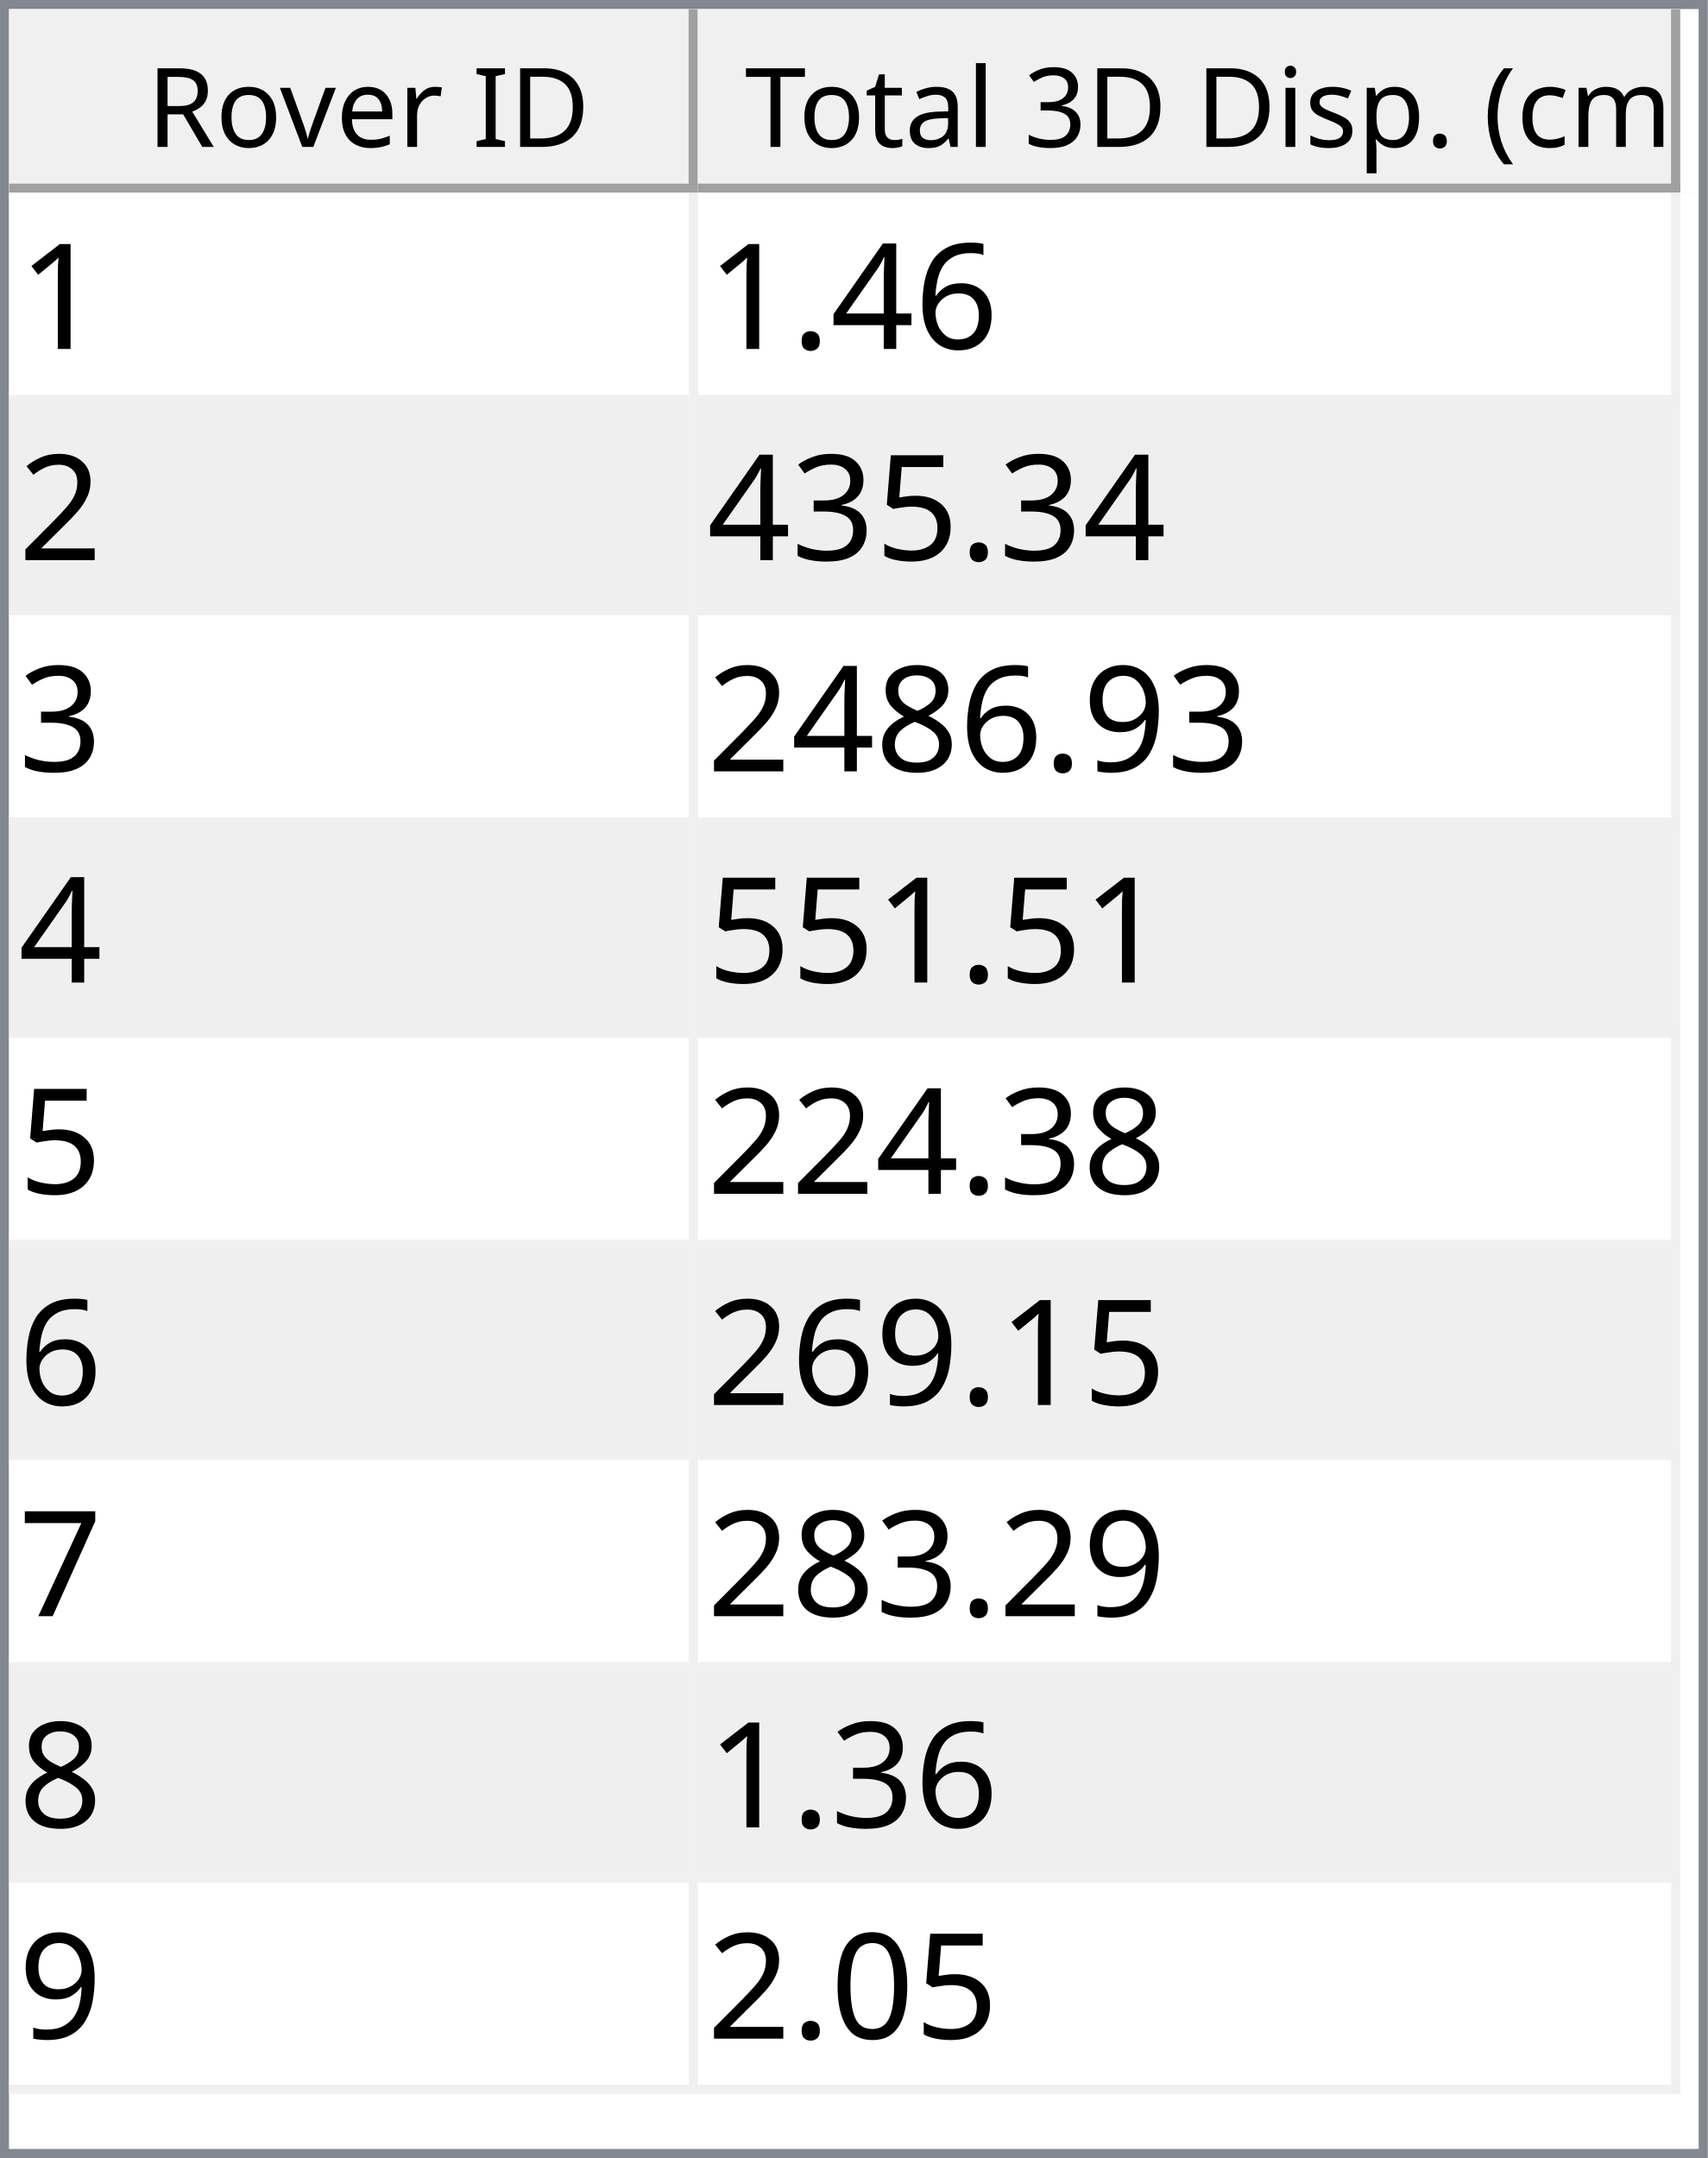
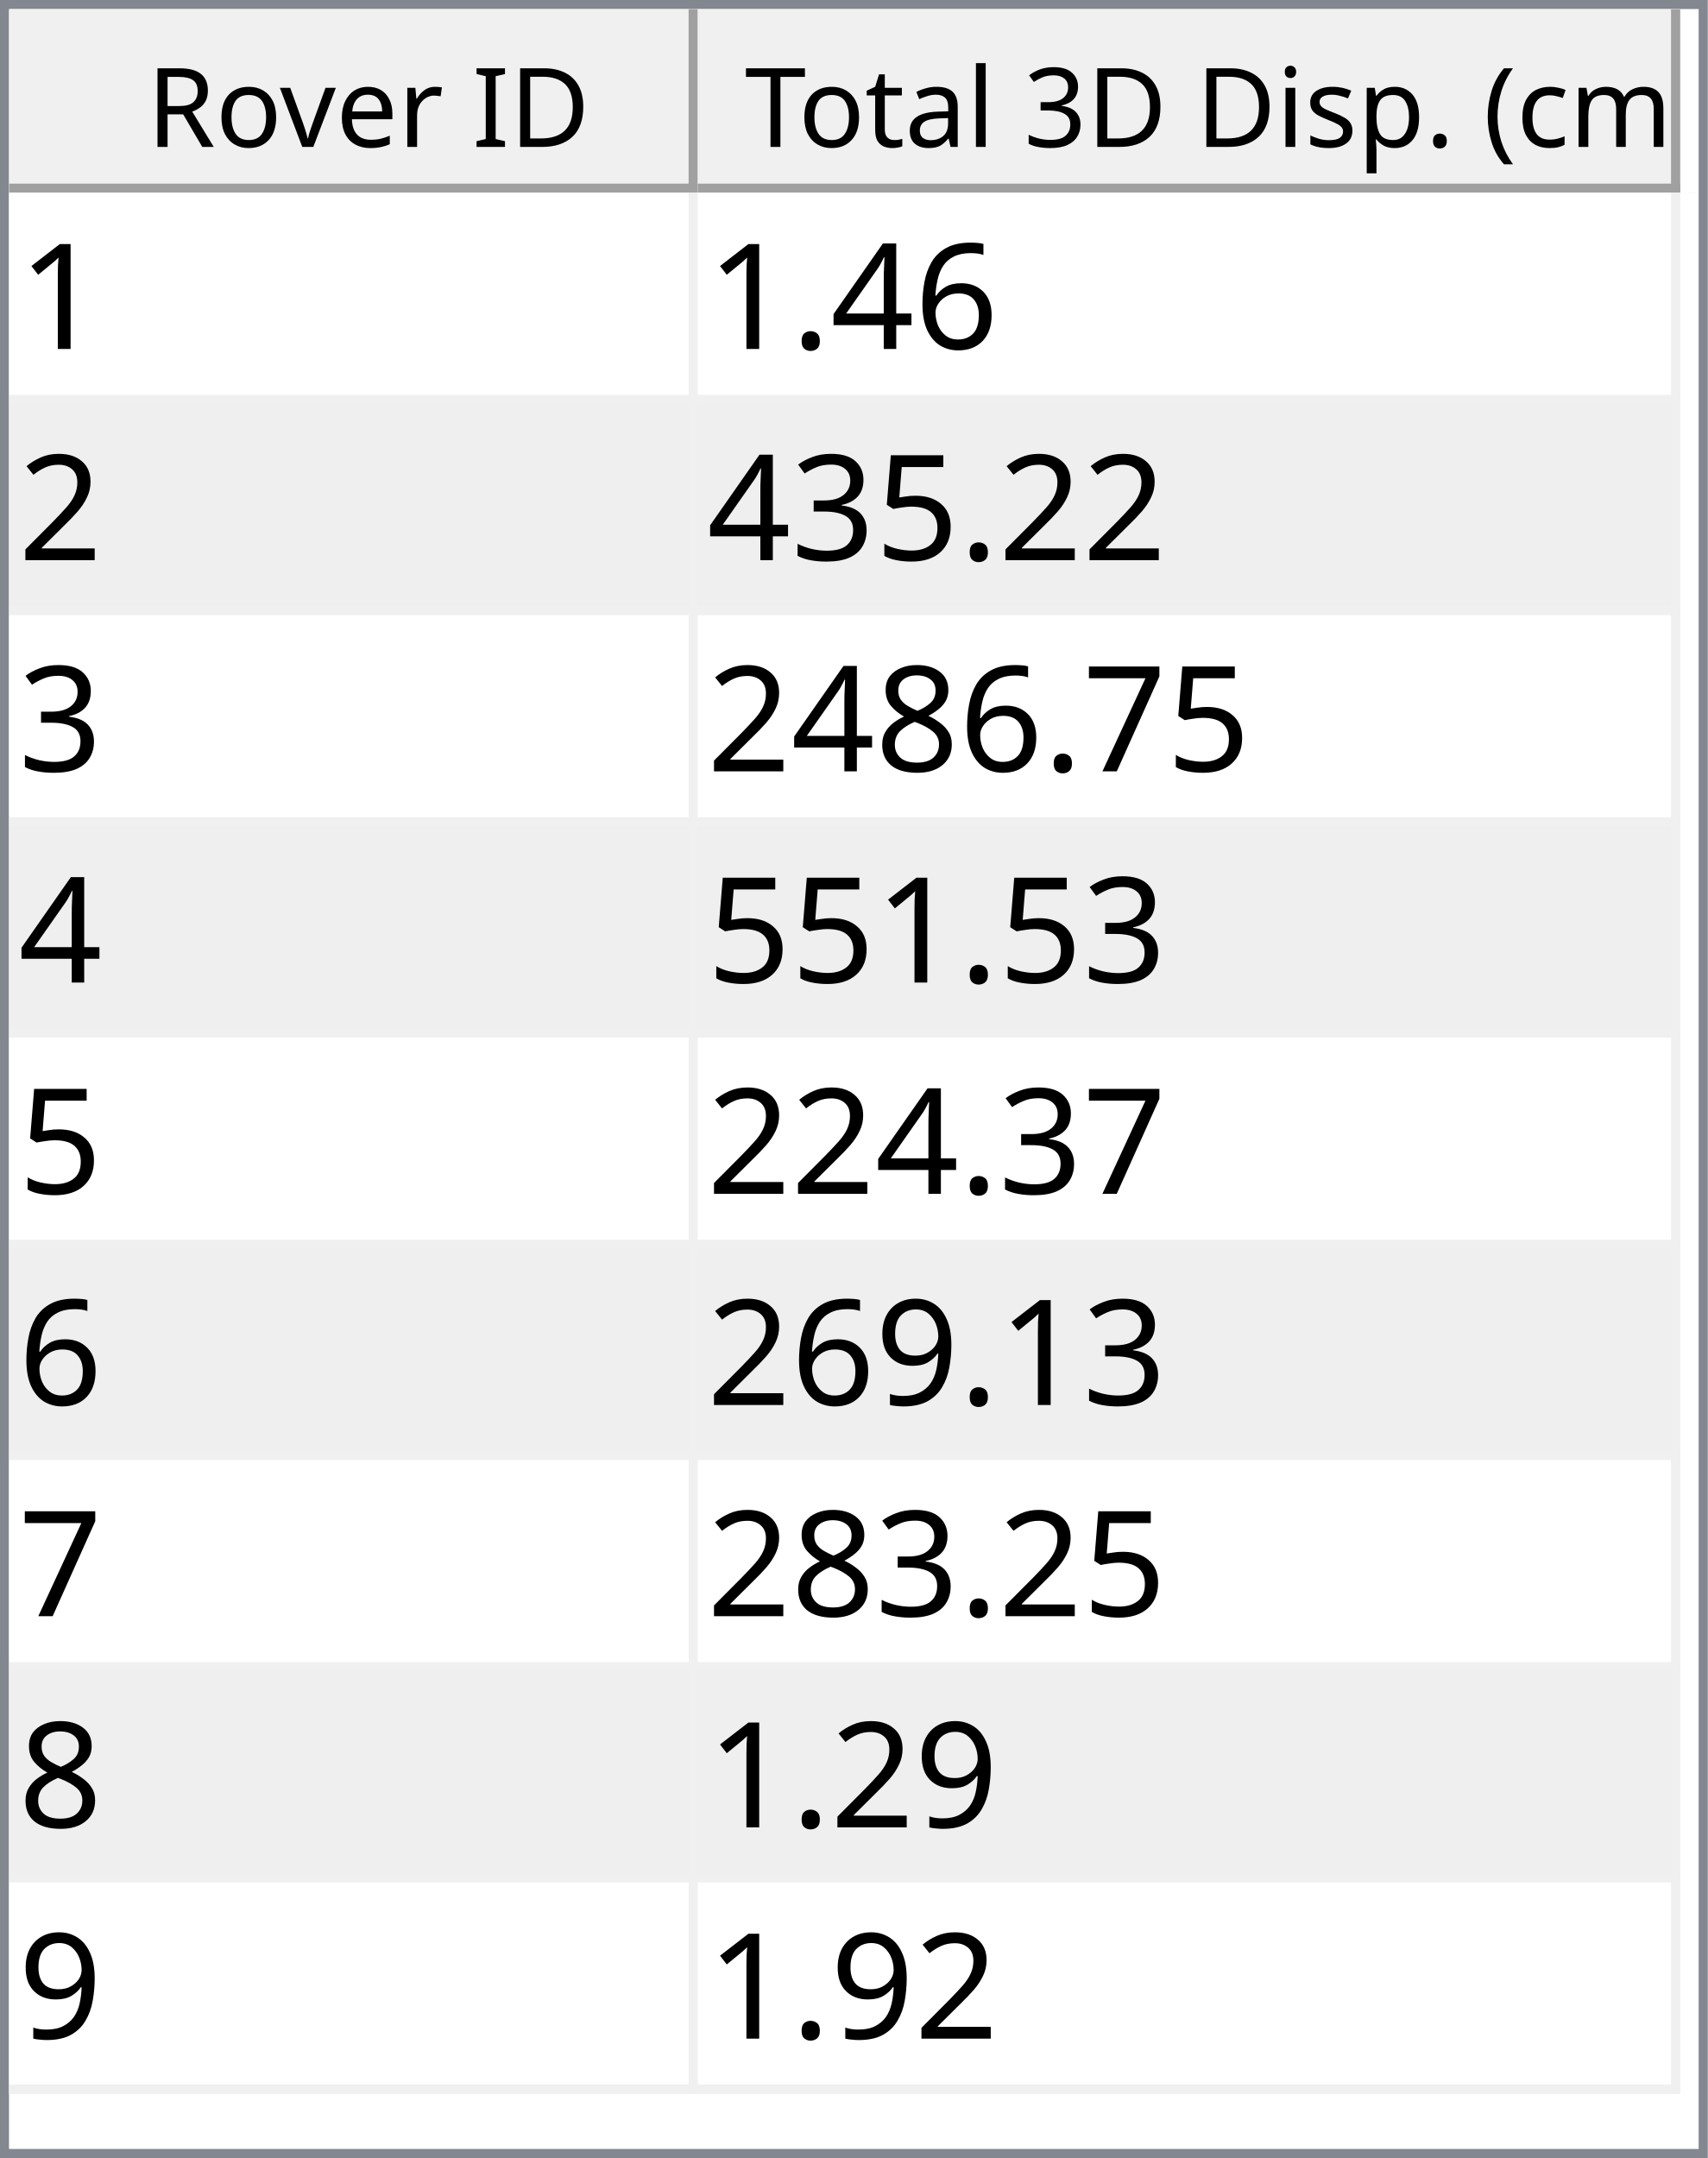
<svg xmlns="http://www.w3.org/2000/svg" style="fill-opacity:1; color-rendering:auto; color-interpolation:auto; text-rendering:auto; stroke:black; stroke-linecap:square; stroke-miterlimit:10; shape-rendering:auto; stroke-opacity:1; fill:black; stroke-dasharray:none; font-weight:normal; stroke-width:1; font-family:'Dialog'; font-style:normal; stroke-linejoin:miter; font-size:12px; stroke-dashoffset:0; image-rendering:auto;" width="186" height="235">
  <defs id="genericDefs" />
  <g>
    <defs id="defs1">
      <clipPath clipPathUnits="userSpaceOnUse" id="clipPath1">
        <path d="M0 0 L186 0 L186 235 L0 235 L0 0 Z" />
      </clipPath>
      <clipPath clipPathUnits="userSpaceOnUse" id="clipPath2">
        <path d="M0 0 L0 235 L186 235 L186 0 Z" />
      </clipPath>
      <clipPath clipPathUnits="userSpaceOnUse" id="clipPath3">
        <path d="M0 0 L0 20 L184 20 L184 0 Z" />
      </clipPath>
      <clipPath clipPathUnits="userSpaceOnUse" id="clipPath4">
        <path d="M0 0 L0 20 L75 20 L75 0 Z" />
      </clipPath>
      <clipPath clipPathUnits="userSpaceOnUse" id="clipPath5">
        <path d="M1 1 L1 19 L74 19 L74 1 Z" />
      </clipPath>
      <clipPath clipPathUnits="userSpaceOnUse" id="clipPath6">
        <path d="M0 0 L0 18 L73 18 L73 0 Z" />
      </clipPath>
      <clipPath clipPathUnits="userSpaceOnUse" id="clipPath7">
        <path d="M-0.5 -0.5 L-0.5 19.5 L74.5 19.5 L74.5 -0.5 Z" />
      </clipPath>
      <clipPath clipPathUnits="userSpaceOnUse" id="clipPath8">
        <path d="M0 0 L0 20 L107 20 L107 0 Z" />
      </clipPath>
      <clipPath clipPathUnits="userSpaceOnUse" id="clipPath9">
        <path d="M1 1 L1 19 L106 19 L106 1 Z" />
      </clipPath>
      <clipPath clipPathUnits="userSpaceOnUse" id="clipPath10">
        <path d="M0 0 L0 18 L105 18 L105 0 Z" />
      </clipPath>
      <clipPath clipPathUnits="userSpaceOnUse" id="clipPath11">
        <path d="M-0.5 -0.5 L-0.5 19.5 L106.5 19.5 L106.5 -0.5 Z" />
      </clipPath>
      <clipPath clipPathUnits="userSpaceOnUse" id="clipPath12">
        <path d="M0 0 L0 213 L184 213 L184 0 Z" />
      </clipPath>
      <clipPath clipPathUnits="userSpaceOnUse" id="clipPath13">
        <path d="M0 0 L0 207 L182 207 L182 0 Z" />
      </clipPath>
      <clipPath clipPathUnits="userSpaceOnUse" id="clipPath14">
        <path d="M-0.5 -0.5 L-0.5 206.5 L181.5 206.5 L181.5 -0.5 Z" />
      </clipPath>
      <clipPath clipPathUnits="userSpaceOnUse" id="clipPath15">
        <path d="M0 0 L0 22 L74 22 L74 0 Z" />
      </clipPath>
      <clipPath clipPathUnits="userSpaceOnUse" id="clipPath16">
        <path d="M0 0 L0 22 L106 22 L106 0 Z" />
      </clipPath>
      <font horiz-adv-x="64.551" id="font1">
        <font-face ascent="107.91" descent="25.098" units-per-em="100" style="font-style:normal; font-family:Segoe UI; font-weight:normal;" />
        <missing-glyph horiz-adv-x="64.551" d="M8.109 0 L8.109 68.266 L56.453 68.266 L56.453 0 L8.109 0 ZM15.328 7.234 L49.219 7.234 L49.219 61.031 L15.328 61.031 L15.328 7.234 Z" />
        <glyph unicode="D" horiz-adv-x="70.117" d="M9.188 0 L9.188 70.016 L28.516 70.016 Q65.531 70.016 65.531 35.891 Q65.531 19.672 55.25 9.836 Q44.969 0 27.734 0 L9.188 0 ZM17.391 62.594 L17.391 7.422 L27.828 7.422 Q41.609 7.422 49.273 14.797 Q56.938 22.172 56.938 35.688 Q56.938 62.594 28.328 62.594 L17.391 62.594 Z" />
        <glyph unicode="I" horiz-adv-x="26.611" d="M17.391 0 L9.188 0 L9.188 70.016 L17.391 70.016 L17.391 0 Z" />
        <glyph unicode=" " horiz-adv-x="27.393" d="" />
        <glyph unicode="r" horiz-adv-x="34.766" d="M34.188 41.891 Q32.078 43.5 28.125 43.5 Q23 43.5 19.555 38.672 Q16.109 33.844 16.109 25.484 L16.109 0 L8.109 0 L8.109 50 L16.109 50 L16.109 39.703 L16.312 39.703 Q18.016 44.969 21.531 47.922 Q25.047 50.875 29.391 50.875 Q32.516 50.875 34.188 50.203 L34.188 41.891 Z" />
        <glyph unicode="e" horiz-adv-x="52.295" d="M48.297 23 L12.984 23 Q13.188 14.656 17.484 10.109 Q21.781 5.562 29.297 5.562 Q37.75 5.562 44.828 11.141 L44.828 3.609 Q38.234 -1.172 27.391 -1.172 Q16.797 -1.172 10.742 5.641 Q4.688 12.453 4.688 24.812 Q4.688 36.469 11.305 43.82 Q17.922 51.172 27.734 51.172 Q37.547 51.172 42.922 44.828 Q48.297 38.484 48.297 27.203 L48.297 23 ZM40.094 29.781 Q40.047 36.719 36.75 40.578 Q33.453 44.438 27.594 44.438 Q21.922 44.438 17.969 40.383 Q14.016 36.328 13.094 29.781 L40.094 29.781 Z" />
        <glyph unicode="v" horiz-adv-x="47.9" d="M47.406 50 L27.484 0 L19.625 0 L0.688 50 L9.469 50 L22.172 13.672 Q23.578 9.672 23.922 6.688 L24.125 6.688 Q24.609 10.453 25.688 13.484 L38.969 50 L47.406 50 Z" />
        <glyph unicode="o" horiz-adv-x="58.594" d="M29 -1.172 Q17.922 -1.172 11.305 5.836 Q4.688 12.844 4.688 24.422 Q4.688 37.016 11.57 44.094 Q18.453 51.172 30.172 51.172 Q41.359 51.172 47.633 44.289 Q53.906 37.406 53.906 25.203 Q53.906 13.234 47.141 6.031 Q40.375 -1.172 29 -1.172 ZM29.594 44.438 Q21.875 44.438 17.383 39.188 Q12.891 33.938 12.891 24.703 Q12.891 15.828 17.43 10.695 Q21.969 5.562 29.594 5.562 Q37.359 5.562 41.531 10.594 Q45.703 15.625 45.703 24.906 Q45.703 34.281 41.531 39.359 Q37.359 44.438 29.594 44.438 Z" />
        <glyph unicode="R" horiz-adv-x="59.814" d="M59.375 0 L49.609 0 L37.891 19.625 Q36.281 22.359 34.766 24.289 Q33.25 26.219 31.664 27.438 Q30.078 28.656 28.25 29.219 Q26.422 29.781 24.125 29.781 L17.391 29.781 L17.391 0 L9.188 0 L9.188 70.016 L30.078 70.016 Q34.672 70.016 38.555 68.867 Q42.438 67.719 45.289 65.375 Q48.141 63.031 49.758 59.547 Q51.375 56.062 51.375 51.375 Q51.375 47.703 50.273 44.656 Q49.172 41.609 47.148 39.211 Q45.125 36.812 42.266 35.133 Q39.406 33.453 35.844 32.516 L35.844 32.328 Q37.594 31.547 38.891 30.547 Q40.188 29.547 41.359 28.18 Q42.531 26.812 43.68 25.078 Q44.828 23.344 46.234 21.047 L59.375 0 ZM17.391 62.594 L17.391 37.203 L28.516 37.203 Q31.594 37.203 34.203 38.133 Q36.812 39.062 38.719 40.797 Q40.625 42.531 41.703 45.047 Q42.781 47.562 42.781 50.688 Q42.781 56.297 39.141 59.445 Q35.5 62.594 28.609 62.594 L17.391 62.594 Z" />
        <glyph unicode=")" horiz-adv-x="30.176" d="M8.297 -15.922 L1.172 -15.922 Q16.406 2.344 16.406 26.812 Q16.406 51.469 1.078 70.016 L8.297 70.016 Q23.531 52.156 23.531 26.703 Q23.531 1.375 8.297 -15.922 Z" />
        <glyph unicode="m" horiz-adv-x="86.133" d="M79.109 0 L71.094 0 L71.094 28.719 Q71.094 37.016 68.531 40.727 Q65.969 44.438 59.906 44.438 Q54.781 44.438 51.195 39.75 Q47.609 35.062 47.609 28.516 L47.609 0 L39.594 0 L39.594 29.688 Q39.594 44.438 28.219 44.438 Q22.953 44.438 19.531 40.016 Q16.109 35.594 16.109 28.516 L16.109 0 L8.109 0 L8.109 50 L16.109 50 L16.109 42.094 L16.312 42.094 Q21.625 51.172 31.844 51.172 Q36.969 51.172 40.773 48.312 Q44.578 45.453 46 40.828 Q51.562 51.172 62.594 51.172 Q79.109 51.172 79.109 30.812 L79.109 0 Z" />
        <glyph unicode="c" horiz-adv-x="46.191" d="M42.188 2.297 Q36.422 -1.172 28.516 -1.172 Q17.828 -1.172 11.258 5.789 Q4.688 12.75 4.688 23.828 Q4.688 36.188 11.766 43.68 Q18.844 51.172 30.672 51.172 Q37.25 51.172 42.281 48.734 L42.281 40.531 Q36.719 44.438 30.375 44.438 Q22.703 44.438 17.797 38.945 Q12.891 33.453 12.891 24.516 Q12.891 15.719 17.508 10.641 Q22.125 5.562 29.891 5.562 Q36.422 5.562 42.188 9.906 L42.188 2.297 Z" />
        <glyph unicode="(" horiz-adv-x="30.176" d="M29.109 -15.922 L21.969 -15.922 Q6.844 1.375 6.844 26.703 Q6.844 52.156 21.969 70.016 L29.203 70.016 Q13.875 51.469 13.875 26.812 Q13.875 2.344 29.109 -15.922 Z" />
        <glyph unicode="." horiz-adv-x="21.68" d="M10.891 -1.078 Q8.641 -1.078 7.055 0.539 Q5.469 2.156 5.469 4.391 Q5.469 6.641 7.055 8.273 Q8.641 9.906 10.891 9.906 Q13.188 9.906 14.797 8.273 Q16.406 6.641 16.406 4.391 Q16.406 2.156 14.797 0.539 Q13.188 -1.078 10.891 -1.078 Z" />
        <glyph unicode="p" horiz-adv-x="58.789" d="M16.312 7.234 L16.109 7.234 L16.109 -23 L8.109 -23 L8.109 50 L16.109 50 L16.109 41.219 L16.312 41.219 Q22.219 51.172 33.594 51.172 Q43.266 51.172 48.688 44.461 Q54.109 37.75 54.109 26.469 Q54.109 13.922 48 6.375 Q41.891 -1.172 31.297 -1.172 Q21.578 -1.172 16.312 7.234 ZM16.109 27.391 L16.109 20.406 Q16.109 14.203 20.141 9.883 Q24.172 5.562 30.375 5.562 Q37.641 5.562 41.773 11.133 Q45.906 16.703 45.906 26.609 Q45.906 34.969 42.047 39.703 Q38.188 44.438 31.594 44.438 Q24.609 44.438 20.359 39.578 Q16.109 34.719 16.109 27.391 Z" />
        <glyph unicode="s" horiz-adv-x="42.432" d="M5.078 1.812 L5.078 10.406 Q11.625 5.562 19.484 5.562 Q30.031 5.562 30.031 12.594 Q30.031 14.594 29.125 15.992 Q28.219 17.391 26.68 18.461 Q25.141 19.531 23.07 20.383 Q21 21.234 18.609 22.172 Q15.281 23.484 12.766 24.828 Q10.25 26.172 8.57 27.859 Q6.891 29.547 6.031 31.695 Q5.172 33.844 5.172 36.719 Q5.172 40.234 6.789 42.945 Q8.406 45.656 11.086 47.484 Q13.766 49.312 17.211 50.242 Q20.656 51.172 24.312 51.172 Q30.812 51.172 35.938 48.922 L35.938 40.828 Q30.422 44.438 23.25 44.438 Q21 44.438 19.195 43.922 Q17.391 43.406 16.094 42.477 Q14.797 41.547 14.086 40.258 Q13.375 38.969 13.375 37.406 Q13.375 35.453 14.086 34.133 Q14.797 32.812 16.164 31.789 Q17.531 30.766 19.484 29.938 Q21.438 29.109 23.922 28.125 Q27.25 26.859 29.883 25.516 Q32.516 24.172 34.375 22.484 Q36.234 20.797 37.234 18.602 Q38.234 16.406 38.234 13.375 Q38.234 9.672 36.602 6.938 Q34.969 4.203 32.234 2.398 Q29.5 0.594 25.93 -0.289 Q22.359 -1.172 18.453 -1.172 Q10.75 -1.172 5.078 1.812 Z" />
        <glyph unicode="i" horiz-adv-x="24.219" d="M12.203 62.703 Q10.062 62.703 8.547 64.164 Q7.031 65.625 7.031 67.875 Q7.031 70.125 8.547 71.609 Q10.062 73.094 12.203 73.094 Q14.406 73.094 15.945 71.609 Q17.484 70.125 17.484 67.875 Q17.484 65.719 15.945 64.211 Q14.406 62.703 12.203 62.703 ZM16.109 0 L8.109 0 L8.109 50 L16.109 50 L16.109 0 Z" />
        <glyph unicode="3" horiz-adv-x="53.906" d="M46.531 19.828 Q46.531 15.094 44.75 11.211 Q42.969 7.328 39.719 4.57 Q36.469 1.812 31.93 0.297 Q27.391 -1.219 21.922 -1.219 Q11.922 -1.219 6 2.594 L6 11.188 Q13.094 5.609 22.219 5.609 Q25.875 5.609 28.828 6.539 Q31.781 7.469 33.906 9.227 Q36.031 10.984 37.18 13.477 Q38.328 15.969 38.328 19.094 Q38.328 32.812 18.797 32.812 L12.984 32.812 L12.984 39.594 L18.5 39.594 Q35.797 39.594 35.797 52.484 Q35.797 64.406 22.609 64.406 Q15.188 64.406 8.688 59.422 L8.688 67.188 Q15.375 71.188 24.609 71.188 Q29 71.188 32.57 69.969 Q36.141 68.75 38.68 66.555 Q41.219 64.359 42.609 61.281 Q44 58.203 44 54.5 Q44 40.672 30.031 36.719 L30.031 36.531 Q33.594 36.141 36.625 34.797 Q39.656 33.453 41.852 31.305 Q44.047 29.156 45.289 26.25 Q46.531 23.344 46.531 19.828 Z" />
        <glyph unicode="l" horiz-adv-x="24.219" d="M16.109 0 L8.109 0 L8.109 74.031 L16.109 74.031 L16.109 0 Z" />
        <glyph unicode="a" horiz-adv-x="50.879" d="M43.891 0 L35.891 0 L35.891 7.812 L35.688 7.812 Q30.469 -1.172 20.312 -1.172 Q12.844 -1.172 8.617 2.781 Q4.391 6.734 4.391 13.281 Q4.391 27.297 20.906 29.594 L35.891 31.688 Q35.891 44.438 25.594 44.438 Q16.547 44.438 9.281 38.281 L9.281 46.484 Q16.656 51.172 26.266 51.172 Q43.891 51.172 43.891 32.516 L43.891 0 ZM35.891 25.297 L23.828 23.641 Q18.266 22.859 15.43 20.875 Q12.594 18.891 12.594 13.875 Q12.594 10.203 15.211 7.883 Q17.828 5.562 22.172 5.562 Q28.125 5.562 32.008 9.742 Q35.891 13.922 35.891 20.312 L35.891 25.297 Z" />
        <glyph unicode="t" horiz-adv-x="33.887" d="M31.297 0.484 Q28.469 -1.078 23.828 -1.078 Q10.688 -1.078 10.688 13.578 L10.688 43.172 L2.094 43.172 L2.094 50 L10.688 50 L10.688 62.203 L18.703 64.797 L18.703 50 L31.297 50 L31.297 43.172 L18.703 43.172 L18.703 14.984 Q18.703 9.969 20.414 7.82 Q22.125 5.672 26.078 5.672 Q29.109 5.672 31.297 7.328 L31.297 0.484 Z" />
        <glyph unicode="T" horiz-adv-x="52.393" d="M50.594 62.594 L30.375 62.594 L30.375 0 L22.172 0 L22.172 62.594 L2 62.594 L2 70.016 L50.594 70.016 L50.594 62.594 Z" />
      </font>
      <font horiz-adv-x="75.0" id="font2">
        <font-face ascent="100.537" descent="21.973" units-per-em="100" style="font-style:normal; font-family:sans-serif; font-weight:normal;" />
        <missing-glyph horiz-adv-x="75.0" d="M12.5 0 L12.5 62.5 L62.5 62.5 L62.5 0 L12.5 0 ZM14.062 1.562 L60.938 1.562 L60.938 60.938 L14.062 60.938 L14.062 1.562 Z" />
        <glyph unicode="1" horiz-adv-x="55.615" d="M37.25 0 L28.469 0 L28.469 56 Q25.297 52.984 20.141 49.953 Q14.984 46.922 10.891 45.406 L10.891 53.906 Q18.266 57.375 23.781 62.305 Q29.297 67.234 31.594 71.875 L37.25 71.875 L37.25 0 Z" />
        <glyph unicode="6" horiz-adv-x="55.615" d="M49.75 54.047 L41.016 53.375 Q39.844 58.547 37.703 60.891 Q34.125 64.656 28.906 64.656 Q24.703 64.656 21.531 62.312 Q17.391 59.281 14.992 53.469 Q12.594 47.656 12.5 36.922 Q15.672 41.75 20.266 44.094 Q24.859 46.438 29.891 46.438 Q38.672 46.438 44.852 39.969 Q51.031 33.5 51.031 23.25 Q51.031 16.5 48.125 10.719 Q45.219 4.938 40.141 1.859 Q35.062 -1.219 28.609 -1.219 Q17.625 -1.219 10.695 6.859 Q3.766 14.938 3.766 33.5 Q3.766 54.25 11.422 63.672 Q18.109 71.875 29.438 71.875 Q37.891 71.875 43.289 67.141 Q48.688 62.406 49.75 54.047 ZM13.875 23.188 Q13.875 18.656 15.797 14.508 Q17.719 10.359 21.188 8.18 Q24.656 6 28.469 6 Q34.031 6 38.039 10.492 Q42.047 14.984 42.047 22.703 Q42.047 30.125 38.086 34.398 Q34.125 38.672 28.125 38.672 Q22.172 38.672 18.023 34.398 Q13.875 30.125 13.875 23.188 Z" />
        <glyph unicode="4" horiz-adv-x="55.615" d="M32.328 0 L32.328 17.141 L1.266 17.141 L1.266 25.203 L33.938 71.578 L41.109 71.578 L41.109 25.203 L50.781 25.203 L50.781 17.141 L41.109 17.141 L41.109 0 L32.328 0 ZM32.328 25.203 L32.328 57.469 L9.906 25.203 L32.328 25.203 Z" />
        <glyph unicode="." horiz-adv-x="27.783" d="M9.078 0 L9.078 10.016 L19.094 10.016 L19.094 0 L9.078 0 Z" />
        <glyph unicode="2" horiz-adv-x="55.615" d="M50.344 8.453 L50.344 0 L3.031 0 Q2.938 3.172 4.047 6.109 Q5.859 10.938 9.836 15.625 Q13.812 20.312 21.344 26.469 Q33.016 36.031 37.117 41.625 Q41.219 47.219 41.219 52.203 Q41.219 57.422 37.477 61.008 Q33.734 64.594 27.734 64.594 Q21.391 64.594 17.578 60.789 Q13.766 56.984 13.719 50.25 L4.688 51.172 Q5.609 61.281 11.664 66.578 Q17.719 71.875 27.938 71.875 Q38.234 71.875 44.242 66.164 Q50.25 60.453 50.25 52 Q50.25 47.703 48.492 43.555 Q46.734 39.406 42.656 34.812 Q38.578 30.219 29.109 22.219 Q21.188 15.578 18.945 13.211 Q16.703 10.844 15.234 8.453 L50.344 8.453 Z" />
        <glyph unicode="5" horiz-adv-x="55.615" d="M4.156 18.75 L13.375 19.531 Q14.406 12.797 18.141 9.398 Q21.875 6 27.156 6 Q33.5 6 37.891 10.789 Q42.281 15.578 42.281 23.484 Q42.281 31 38.062 35.352 Q33.844 39.703 27 39.703 Q22.75 39.703 19.336 37.773 Q15.922 35.844 13.969 32.766 L5.719 33.844 L12.641 70.609 L48.25 70.609 L48.25 62.203 L19.672 62.203 L15.828 42.969 Q22.266 47.469 29.344 47.469 Q38.719 47.469 45.164 40.969 Q51.609 34.469 51.609 24.266 Q51.609 14.547 45.953 7.469 Q39.062 -1.219 27.156 -1.219 Q17.391 -1.219 11.211 4.25 Q5.031 9.719 4.156 18.75 Z" />
        <glyph unicode="3" horiz-adv-x="55.615" d="M4.203 18.891 L12.984 20.062 Q14.5 12.594 18.141 9.297 Q21.781 6 27 6 Q33.203 6 37.477 10.297 Q41.75 14.594 41.75 20.953 Q41.75 27 37.797 30.93 Q33.844 34.859 27.734 34.859 Q25.25 34.859 21.531 33.891 L22.516 41.609 Q23.391 41.5 23.922 41.5 Q29.547 41.5 34.039 44.43 Q38.531 47.359 38.531 53.469 Q38.531 58.297 35.258 61.477 Q31.984 64.656 26.812 64.656 Q21.688 64.656 18.266 61.43 Q14.844 58.203 13.875 51.766 L5.078 53.328 Q6.688 62.156 12.398 67.016 Q18.109 71.875 26.609 71.875 Q32.469 71.875 37.398 69.359 Q42.328 66.844 44.945 62.5 Q47.562 58.156 47.562 53.266 Q47.562 48.641 45.07 44.828 Q42.578 41.016 37.703 38.766 Q44.047 37.312 47.562 32.695 Q51.078 28.078 51.078 21.141 Q51.078 11.766 44.242 5.25 Q37.406 -1.266 26.953 -1.266 Q17.531 -1.266 11.305 4.352 Q5.078 9.969 4.203 18.891 Z" />
+         <glyph unicode="7" horiz-adv-x="55.615" d="M4.734 62.203 L4.734 70.656 L51.078 70.656 L51.078 63.812 Q44.234 56.547 37.523 44.484 Q30.812 32.422 27.156 19.672 Q24.516 10.688 23.781 0 L14.75 0 Q14.891 8.453 18.062 20.414 Q21.234 32.375 27.172 43.484 Q33.109 54.594 39.797 62.203 L4.734 62.203 Z" />
+         <glyph unicode="8" horiz-adv-x="55.615" d="M17.672 38.812 Q12.203 40.828 9.57 44.539 Q6.938 48.25 6.938 53.422 Q6.938 61.234 12.555 66.555 Q18.172 71.875 27.484 71.875 Q36.859 71.875 42.578 66.43 Q48.297 60.984 48.297 53.172 Q48.297 48.188 45.68 44.508 Q43.062 40.828 37.75 38.812 Q44.344 36.672 47.781 31.883 Q51.219 27.094 51.219 20.453 Q51.219 11.281 44.727 5.031 Q38.234 -1.219 27.641 -1.219 Q17.047 -1.219 10.547 5.055 Q4.047 11.328 4.047 20.703 Q4.047 27.688 7.594 32.398 Q11.141 37.109 17.672 38.812 ZM15.922 53.719 Q15.922 48.641 19.195 45.414 Q22.469 42.188 27.688 42.188 Q32.766 42.188 36.016 45.383 Q39.266 48.578 39.266 53.219 Q39.266 58.062 35.914 61.359 Q32.562 64.656 27.594 64.656 Q22.562 64.656 19.242 61.43 Q15.922 58.203 15.922 53.719 ZM13.094 20.656 Q13.094 16.891 14.875 13.375 Q16.656 9.859 20.172 7.93 Q23.688 6 27.734 6 Q34.031 6 38.133 10.055 Q42.234 14.109 42.234 20.359 Q42.234 26.703 38.016 30.859 Q33.797 35.016 27.438 35.016 Q21.234 35.016 17.164 30.914 Q13.094 26.812 13.094 20.656 Z" />
        <glyph unicode="9" horiz-adv-x="55.615" d="M5.469 16.547 L13.922 17.328 Q14.984 11.375 18.016 8.688 Q21.047 6 25.781 6 Q29.828 6 32.883 7.859 Q35.938 9.719 37.891 12.82 Q39.844 15.922 41.164 21.195 Q42.484 26.469 42.484 31.938 Q42.484 32.516 42.438 33.688 Q39.797 29.5 35.234 26.883 Q30.672 24.266 25.344 24.266 Q16.453 24.266 10.305 30.711 Q4.156 37.156 4.156 47.703 Q4.156 58.594 10.578 65.234 Q17 71.875 26.656 71.875 Q33.641 71.875 39.43 68.117 Q45.219 64.359 48.219 57.398 Q51.219 50.438 51.219 37.25 Q51.219 23.531 48.242 15.406 Q45.266 7.281 39.383 3.031 Q33.5 -1.219 25.594 -1.219 Q17.188 -1.219 11.867 3.445 Q6.547 8.109 5.469 16.547 ZM41.453 48.141 Q41.453 55.719 37.43 60.156 Q33.406 64.594 27.734 64.594 Q21.875 64.594 17.531 59.812 Q13.188 55.031 13.188 47.406 Q13.188 40.578 17.312 36.305 Q21.438 32.031 27.484 32.031 Q33.594 32.031 37.523 36.305 Q41.453 40.578 41.453 48.141 Z" />
-         <glyph unicode="8" horiz-adv-x="55.615" d="M17.672 38.812 Q12.203 40.828 9.57 44.539 Q6.938 48.25 6.938 53.422 Q6.938 61.234 12.555 66.555 Q18.172 71.875 27.484 71.875 Q36.859 71.875 42.578 66.43 Q48.297 60.984 48.297 53.172 Q48.297 48.188 45.68 44.508 Q43.062 40.828 37.75 38.812 Q44.344 36.672 47.781 31.883 Q51.219 27.094 51.219 20.453 Q51.219 11.281 44.727 5.031 Q38.234 -1.219 27.641 -1.219 Q17.047 -1.219 10.547 5.055 Q4.047 11.328 4.047 20.703 Q4.047 27.688 7.594 32.398 Q11.141 37.109 17.672 38.812 ZM15.922 53.719 Q15.922 48.641 19.195 45.414 Q22.469 42.188 27.688 42.188 Q32.766 42.188 36.016 45.383 Q39.266 48.578 39.266 53.219 Q39.266 58.062 35.914 61.359 Q32.562 64.656 27.594 64.656 Q22.562 64.656 19.242 61.43 Q15.922 58.203 15.922 53.719 ZM13.094 20.656 Q13.094 16.891 14.875 13.375 Q16.656 9.859 20.172 7.93 Q23.688 6 27.734 6 Q34.031 6 38.133 10.055 Q42.234 14.109 42.234 20.359 Q42.234 26.703 38.016 30.859 Q33.797 35.016 27.438 35.016 Q21.234 35.016 17.164 30.914 Q13.094 26.812 13.094 20.656 Z" />
-         <glyph unicode="7" horiz-adv-x="55.615" d="M4.734 62.203 L4.734 70.656 L51.078 70.656 L51.078 63.812 Q44.234 56.547 37.523 44.484 Q30.812 32.422 27.156 19.672 Q24.516 10.688 23.781 0 L14.75 0 Q14.891 8.453 18.062 20.414 Q21.234 32.375 27.172 43.484 Q33.109 54.594 39.797 62.203 L4.734 62.203 Z" />
-         <glyph unicode="0" horiz-adv-x="55.615" d="M4.156 35.297 Q4.156 48 6.766 55.742 Q9.375 63.484 14.523 67.68 Q19.672 71.875 27.484 71.875 Q33.25 71.875 37.594 69.555 Q41.938 67.234 44.773 62.867 Q47.609 58.5 49.219 52.227 Q50.828 45.953 50.828 35.297 Q50.828 22.703 48.242 14.969 Q45.656 7.234 40.508 3.008 Q35.359 -1.219 27.484 -1.219 Q17.141 -1.219 11.234 6.203 Q4.156 15.141 4.156 35.297 ZM13.188 35.297 Q13.188 17.672 17.312 11.836 Q21.438 6 27.484 6 Q33.547 6 37.672 11.859 Q41.797 17.719 41.797 35.297 Q41.797 52.984 37.672 58.789 Q33.547 64.594 27.391 64.594 Q21.344 64.594 17.719 59.469 Q13.188 52.938 13.188 35.297 Z" />
      </font>
    </defs>
    <g style="fill:white; stroke:white;">
      <rect x="0" y="0" width="186" style="clip-path:url(#clipPath1); stroke:none;" height="235" />
    </g>
    <g style="fill:white; text-rendering:optimizeSpeed; color-rendering:optimizeSpeed; image-rendering:optimizeSpeed; shape-rendering:crispEdges; stroke:white; color-interpolation:sRGB;">
      <rect x="0" width="186" height="235" y="0" style="stroke:none;" />
      <path style="stroke:none;" d="M0 235 L186 235 L186 0 L0 0 Z" />
    </g>
    <g style="fill:rgb(240,240,240); font-family:'Segoe UI'; stroke:rgb(240,240,240);">
      <rect x="0" y="0" width="186" style="clip-path:url(#clipPath2); stroke:none;" height="235" />
    </g>
    <g style="fill:rgb(130,135,144); font-family:'Segoe UI'; stroke:rgb(130,135,144);">
      <path d="M0 0 L186 0 L186 235 L0 235 L0 0 ZM1 1 L185 1 L185 234 L1 234 L1 1 Z" style="fill-rule:evenodd; clip-path:url(#clipPath2); stroke:none;" />
    </g>
    <g style="fill:white; font-family:'Segoe UI'; stroke:white;" transform="translate(1,1)">
      <rect x="0" y="0" width="184" style="clip-path:url(#clipPath3); stroke:none;" height="20" />
    </g>
    <g style="fill:rgb(240,240,240); font-family:'Segoe UI'; stroke:rgb(240,240,240);" transform="translate(1,1)">
      <rect x="0" y="0" width="75" style="clip-path:url(#clipPath4); stroke:none;" height="20" />
    </g>
    <g style="font-family:'Segoe UI';" transform="translate(2,2)">
      <text x="14" xml:space="preserve" y="14" style="clip-path:url(#clipPath6); stroke:none;">Rover ID</text>
    </g>
    <g style="fill:rgb(160,160,160); font-family:'Segoe UI'; stroke:rgb(160,160,160); stroke-linejoin:bevel;" transform="translate(1.5,1.5)">
      <line x1="74" x2="74" y1="0" style="fill:none; clip-path:url(#clipPath7);" y2="19" />
    </g>
    <g style="fill:rgb(160,160,160); font-family:'Segoe UI'; stroke:rgb(160,160,160); stroke-linejoin:bevel;" transform="matrix(1,0,0,1,1,1) translate(0.5,0.5)">
      <line x1="0" x2="74" y1="19" style="fill:none; clip-path:url(#clipPath7);" y2="19" />
    </g>
    <g style="fill:rgb(240,240,240); font-family:'Segoe UI'; stroke:rgb(240,240,240);" transform="translate(76,1)">
      <rect x="0" y="0" width="107" style="clip-path:url(#clipPath8); stroke:none;" height="20" />
    </g>
    <g style="font-family:'Segoe UI';" transform="translate(77,2)">
      <text x="1" xml:space="preserve" y="14" style="clip-path:url(#clipPath10); stroke:none;"> Total 3D Disp. (cm)</text>
    </g>
    <g style="fill:rgb(160,160,160); font-family:'Segoe UI'; stroke:rgb(160,160,160); stroke-linejoin:bevel;" transform="translate(76.5,1.5)">
      <line x1="106" x2="106" y1="0" style="fill:none; clip-path:url(#clipPath11);" y2="19" />
    </g>
    <g style="fill:rgb(160,160,160); font-family:'Segoe UI'; stroke:rgb(160,160,160); stroke-linejoin:bevel;" transform="matrix(1,0,0,1,76,1) translate(0.5,0.5)">
      <line x1="0" x2="106" y1="19" style="fill:none; clip-path:url(#clipPath11);" y2="19" />
    </g>
    <g style="fill:white; font-family:'Segoe UI'; stroke:white;" transform="translate(1,21)">
      <rect x="0" y="0" width="184" style="clip-path:url(#clipPath12); stroke:none;" height="213" />
    </g>
    <g style="fill:rgb(240,240,240); font-size:16px; font-family:sans-serif; stroke:rgb(240,240,240);" transform="translate(1,21)">
      <rect x="0" y="0" width="182" style="clip-path:url(#clipPath13); stroke:none;" height="207" />
      <line transform="translate(0.5,0.5)" x1="0" x2="181" y1="22" style="clip-path:url(#clipPath14); fill:none; stroke-linejoin:bevel;" y2="22" />
    </g>
    <g transform="matrix(1,0,0,1,1,21) translate(0.5,0.5)" style="fill:rgb(240,240,240); font-size:16px; font-family:sans-serif; stroke:rgb(240,240,240); stroke-linejoin:bevel;">
      <line x1="0" x2="181" y1="45" style="fill:none; clip-path:url(#clipPath14);" y2="45" />
    </g>
    <g transform="matrix(1,0,0,1,1,21) translate(0.5,0.5)" style="fill:rgb(240,240,240); font-size:16px; font-family:sans-serif; stroke:rgb(240,240,240); stroke-linejoin:bevel;">
      <line x1="0" x2="181" y1="68" style="fill:none; clip-path:url(#clipPath14);" y2="68" />
    </g>
    <g transform="matrix(1,0,0,1,1,21) translate(0.5,0.5)" style="fill:rgb(240,240,240); font-size:16px; font-family:sans-serif; stroke:rgb(240,240,240); stroke-linejoin:bevel;">
      <line x1="0" x2="181" y1="91" style="fill:none; clip-path:url(#clipPath14);" y2="91" />
    </g>
    <g transform="matrix(1,0,0,1,1,21) translate(0.5,0.5)" style="fill:rgb(240,240,240); font-size:16px; font-family:sans-serif; stroke:rgb(240,240,240); stroke-linejoin:bevel;">
      <line x1="0" x2="181" y1="114" style="fill:none; clip-path:url(#clipPath14);" y2="114" />
    </g>
    <g transform="matrix(1,0,0,1,1,21) translate(0.5,0.5)" style="fill:rgb(240,240,240); font-size:16px; font-family:sans-serif; stroke:rgb(240,240,240); stroke-linejoin:bevel;">
      <line x1="0" x2="181" y1="137" style="fill:none; clip-path:url(#clipPath14);" y2="137" />
    </g>
    <g transform="matrix(1,0,0,1,1,21) translate(0.5,0.5)" style="fill:rgb(240,240,240); font-size:16px; font-family:sans-serif; stroke:rgb(240,240,240); stroke-linejoin:bevel;">
      <line x1="0" x2="181" y1="160" style="fill:none; clip-path:url(#clipPath14);" y2="160" />
    </g>
    <g transform="matrix(1,0,0,1,1,21) translate(0.5,0.5)" style="fill:rgb(240,240,240); font-size:16px; font-family:sans-serif; stroke:rgb(240,240,240); stroke-linejoin:bevel;">
      <line x1="0" x2="181" y1="183" style="fill:none; clip-path:url(#clipPath14);" y2="183" />
    </g>
    <g transform="matrix(1,0,0,1,1,21) translate(0.5,0.5)" style="fill:rgb(240,240,240); font-size:16px; font-family:sans-serif; stroke:rgb(240,240,240); stroke-linejoin:bevel;">
      <line x1="0" x2="181" y1="206" style="fill:none; clip-path:url(#clipPath14);" y2="206" />
    </g>
    <g transform="matrix(1,0,0,1,1,21) translate(0.5,0.5)" style="fill:rgb(240,240,240); font-size:16px; font-family:sans-serif; stroke:rgb(240,240,240); stroke-linejoin:bevel;">
      <line x1="74" x2="74" y1="0" style="fill:none; clip-path:url(#clipPath14);" y2="206" />
    </g>
    <g transform="matrix(1,0,0,1,1,21) translate(0.5,0.5)" style="fill:rgb(240,240,240); font-size:16px; font-family:sans-serif; stroke:rgb(240,240,240); stroke-linejoin:bevel;">
      <line x1="181" x2="181" y1="0" style="fill:none; clip-path:url(#clipPath14);" y2="206" />
    </g>
    <g style="fill:white; font-size:16px; font-family:sans-serif; stroke:white;" transform="matrix(1,0,0,1,1,21)">
      <rect x="0" y="0" width="74" style="clip-path:url(#clipPath15); stroke:none;" height="22" />
      <text x="1" y="17" style="fill:black; clip-path:url(#clipPath15); stroke:none;" xml:space="preserve">1</text>
    </g>
    <g style="fill:white; font-size:16px; font-family:sans-serif; stroke:white;" transform="matrix(1,0,0,1,1,21) translate(75,0)">
      <rect x="0" y="0" width="106" style="clip-path:url(#clipPath16); stroke:none;" height="22" />
      <text x="1" y="17" style="fill:black; clip-path:url(#clipPath16); stroke:none;" xml:space="preserve">1.46</text>
    </g>
    <g style="fill:rgb(239,239,239); font-size:16px; font-family:sans-serif; stroke:rgb(239,239,239);" transform="matrix(1,0,0,1,1,21) translate(0,23)">
      <rect x="0" y="0" width="74" style="clip-path:url(#clipPath15); stroke:none;" height="22" />
      <text x="1" y="17" style="fill:black; clip-path:url(#clipPath15); stroke:none;" xml:space="preserve">2</text>
    </g>
    <g style="fill:rgb(239,239,239); font-size:16px; font-family:sans-serif; stroke:rgb(239,239,239);" transform="matrix(1,0,0,1,1,21) translate(75,23)">
      <rect x="0" y="0" width="106" style="clip-path:url(#clipPath16); stroke:none;" height="22" />
-       <text x="1" y="17" style="fill:black; clip-path:url(#clipPath16); stroke:none;" xml:space="preserve">435.34</text>
+       <text x="1" y="17" style="fill:black; clip-path:url(#clipPath16); stroke:none;" xml:space="preserve">435.22</text>
    </g>
    <g style="fill:white; font-size:16px; font-family:sans-serif; stroke:white;" transform="matrix(1,0,0,1,1,21) translate(0,46)">
      <rect x="0" y="0" width="74" style="clip-path:url(#clipPath15); stroke:none;" height="22" />
      <text x="1" y="17" style="fill:black; clip-path:url(#clipPath15); stroke:none;" xml:space="preserve">3</text>
    </g>
    <g style="fill:white; font-size:16px; font-family:sans-serif; stroke:white;" transform="matrix(1,0,0,1,1,21) translate(75,46)">
      <rect x="0" y="0" width="106" style="clip-path:url(#clipPath16); stroke:none;" height="22" />
-       <text x="1" y="17" style="fill:black; clip-path:url(#clipPath16); stroke:none;" xml:space="preserve">2486.93</text>
+       <text x="1" y="17" style="fill:black; clip-path:url(#clipPath16); stroke:none;" xml:space="preserve">2486.75</text>
    </g>
    <g style="fill:rgb(239,239,239); font-size:16px; font-family:sans-serif; stroke:rgb(239,239,239);" transform="matrix(1,0,0,1,1,21) translate(0,69)">
      <rect x="0" y="0" width="74" style="clip-path:url(#clipPath15); stroke:none;" height="22" />
      <text x="1" y="17" style="fill:black; clip-path:url(#clipPath15); stroke:none;" xml:space="preserve">4</text>
    </g>
    <g style="fill:rgb(239,239,239); font-size:16px; font-family:sans-serif; stroke:rgb(239,239,239);" transform="matrix(1,0,0,1,1,21) translate(75,69)">
      <rect x="0" y="0" width="106" style="clip-path:url(#clipPath16); stroke:none;" height="22" />
-       <text x="1" y="17" style="fill:black; clip-path:url(#clipPath16); stroke:none;" xml:space="preserve">551.51</text>
+       <text x="1" y="17" style="fill:black; clip-path:url(#clipPath16); stroke:none;" xml:space="preserve">551.53</text>
    </g>
    <g style="fill:white; font-size:16px; font-family:sans-serif; stroke:white;" transform="matrix(1,0,0,1,1,21) translate(0,92)">
      <rect x="0" y="0" width="74" style="clip-path:url(#clipPath15); stroke:none;" height="22" />
      <text x="1" y="17" style="fill:black; clip-path:url(#clipPath15); stroke:none;" xml:space="preserve">5</text>
    </g>
    <g style="fill:white; font-size:16px; font-family:sans-serif; stroke:white;" transform="matrix(1,0,0,1,1,21) translate(75,92)">
      <rect x="0" y="0" width="106" style="clip-path:url(#clipPath16); stroke:none;" height="22" />
-       <text x="1" y="17" style="fill:black; clip-path:url(#clipPath16); stroke:none;" xml:space="preserve">224.38</text>
+       <text x="1" y="17" style="fill:black; clip-path:url(#clipPath16); stroke:none;" xml:space="preserve">224.37</text>
    </g>
    <g style="fill:rgb(239,239,239); font-size:16px; font-family:sans-serif; stroke:rgb(239,239,239);" transform="matrix(1,0,0,1,1,21) translate(0,115)">
      <rect x="0" y="0" width="74" style="clip-path:url(#clipPath15); stroke:none;" height="22" />
      <text x="1" y="17" style="fill:black; clip-path:url(#clipPath15); stroke:none;" xml:space="preserve">6</text>
    </g>
    <g style="fill:rgb(239,239,239); font-size:16px; font-family:sans-serif; stroke:rgb(239,239,239);" transform="matrix(1,0,0,1,1,21) translate(75,115)">
      <rect x="0" y="0" width="106" style="clip-path:url(#clipPath16); stroke:none;" height="22" />
-       <text x="1" y="17" style="fill:black; clip-path:url(#clipPath16); stroke:none;" xml:space="preserve">269.15</text>
+       <text x="1" y="17" style="fill:black; clip-path:url(#clipPath16); stroke:none;" xml:space="preserve">269.13</text>
    </g>
    <g style="fill:white; font-size:16px; font-family:sans-serif; stroke:white;" transform="matrix(1,0,0,1,1,21) translate(0,138)">
      <rect x="0" y="0" width="74" style="clip-path:url(#clipPath15); stroke:none;" height="22" />
      <text x="1" y="17" style="fill:black; clip-path:url(#clipPath15); stroke:none;" xml:space="preserve">7</text>
    </g>
    <g style="fill:white; font-size:16px; font-family:sans-serif; stroke:white;" transform="matrix(1,0,0,1,1,21) translate(75,138)">
      <rect x="0" y="0" width="106" style="clip-path:url(#clipPath16); stroke:none;" height="22" />
-       <text x="1" y="17" style="fill:black; clip-path:url(#clipPath16); stroke:none;" xml:space="preserve">283.29</text>
+       <text x="1" y="17" style="fill:black; clip-path:url(#clipPath16); stroke:none;" xml:space="preserve">283.25</text>
    </g>
    <g style="fill:rgb(239,239,239); font-size:16px; font-family:sans-serif; stroke:rgb(239,239,239);" transform="matrix(1,0,0,1,1,21) translate(0,161)">
      <rect x="0" y="0" width="74" style="clip-path:url(#clipPath15); stroke:none;" height="22" />
      <text x="1" y="17" style="fill:black; clip-path:url(#clipPath15); stroke:none;" xml:space="preserve">8</text>
    </g>
    <g style="fill:rgb(239,239,239); font-size:16px; font-family:sans-serif; stroke:rgb(239,239,239);" transform="matrix(1,0,0,1,1,21) translate(75,161)">
      <rect x="0" y="0" width="106" style="clip-path:url(#clipPath16); stroke:none;" height="22" />
-       <text x="1" y="17" style="fill:black; clip-path:url(#clipPath16); stroke:none;" xml:space="preserve">1.36</text>
+       <text x="1" y="17" style="fill:black; clip-path:url(#clipPath16); stroke:none;" xml:space="preserve">1.29</text>
    </g>
    <g style="fill:white; font-size:16px; font-family:sans-serif; stroke:white;" transform="matrix(1,0,0,1,1,21) translate(0,184)">
      <rect x="0" y="0" width="74" style="clip-path:url(#clipPath15); stroke:none;" height="22" />
      <text x="1" y="17" style="fill:black; clip-path:url(#clipPath15); stroke:none;" xml:space="preserve">9</text>
    </g>
    <g style="fill:white; font-size:16px; font-family:sans-serif; stroke:white;" transform="matrix(1,0,0,1,1,21) translate(75,184)">
      <rect x="0" y="0" width="106" style="clip-path:url(#clipPath16); stroke:none;" height="22" />
-       <text x="1" y="17" style="fill:black; clip-path:url(#clipPath16); stroke:none;" xml:space="preserve">2.05</text>
+       <text x="1" y="17" style="fill:black; clip-path:url(#clipPath16); stroke:none;" xml:space="preserve">1.92</text>
    </g>
  </g>
</svg>
